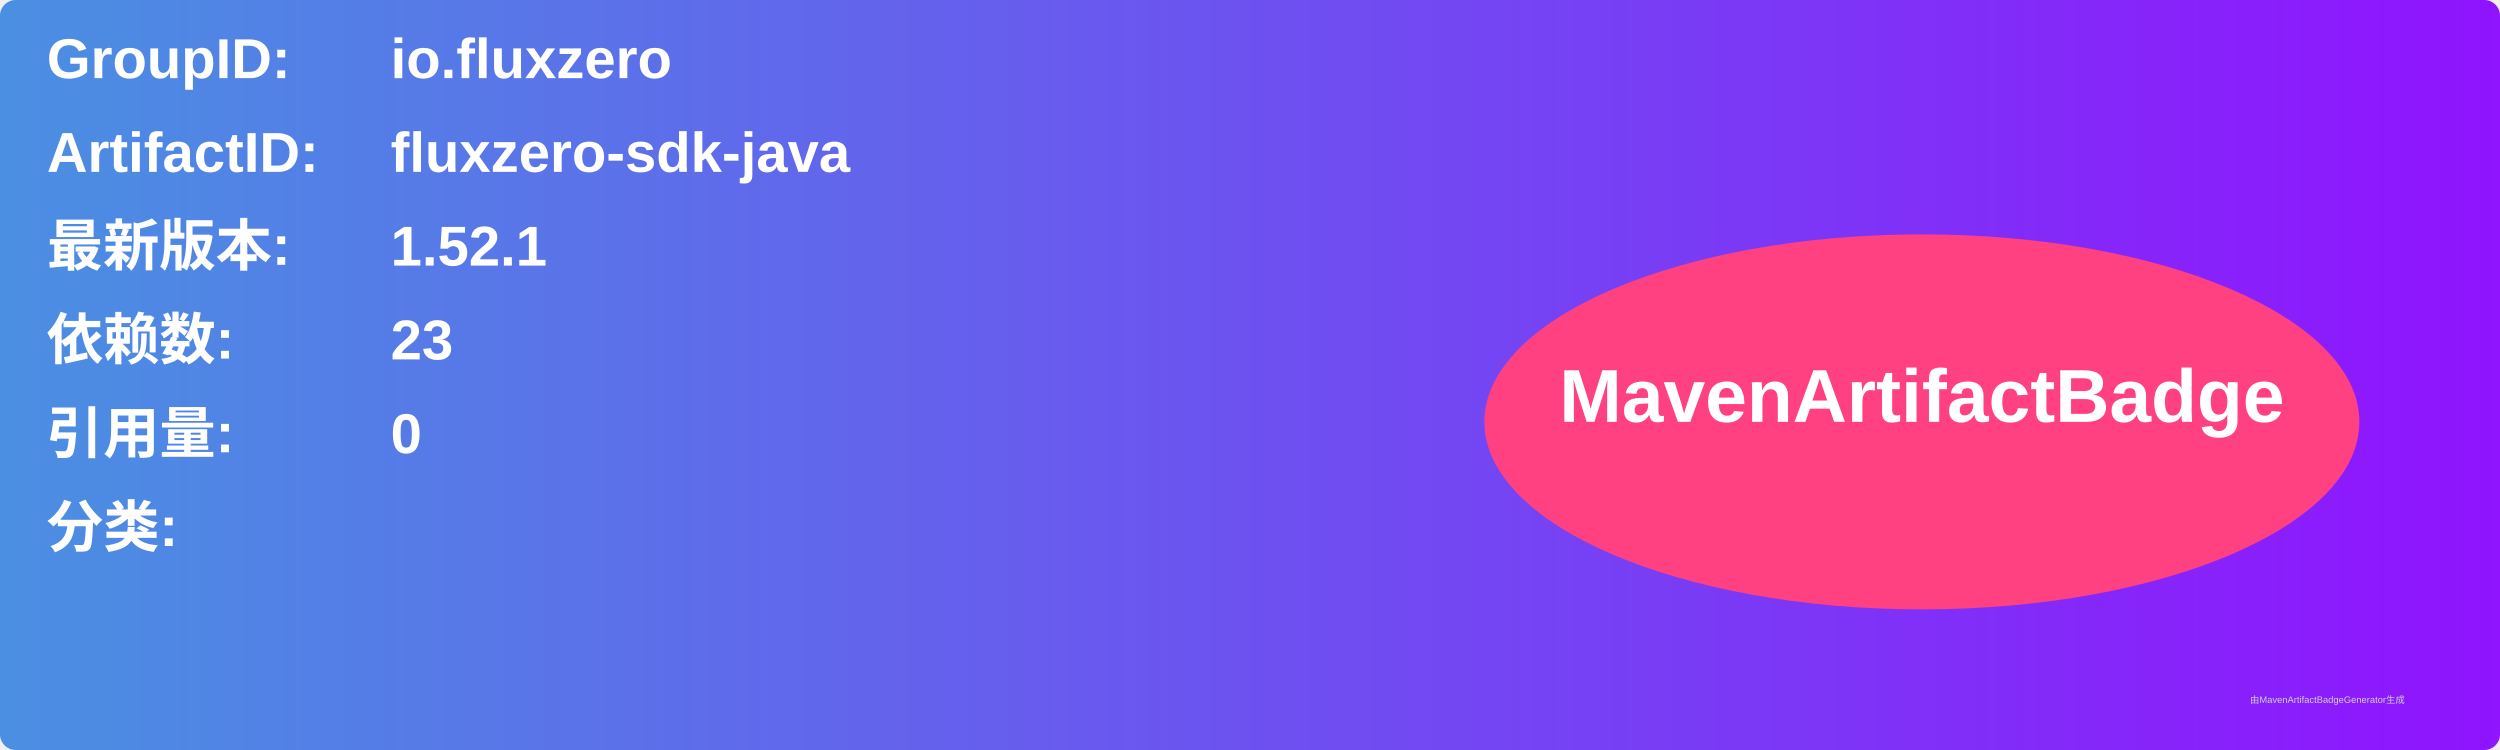
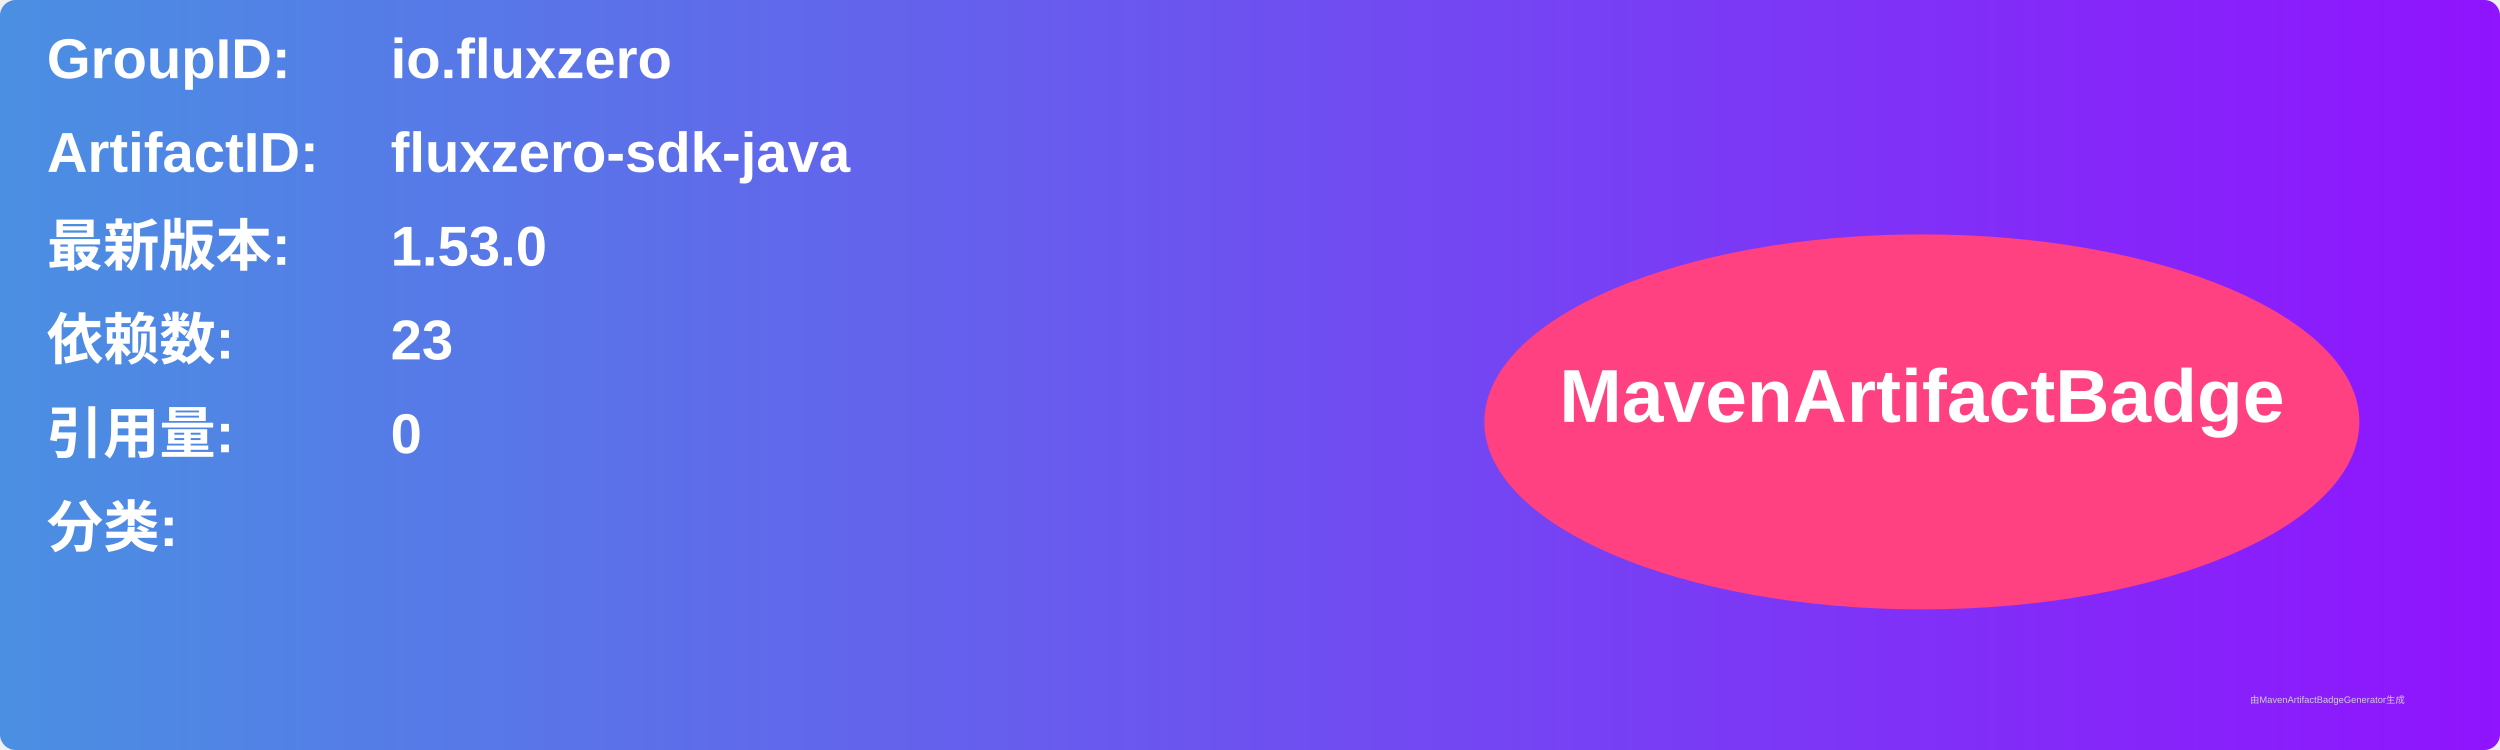
<svg xmlns="http://www.w3.org/2000/svg" width="800" height="240" viewBox="0 0 800 240">
  <linearGradient id="grad" x1="0%" y1="0%" x2="100%" y2="0%">
    <stop offset="0%" stop-color="#4a90e2" />
    <stop offset="100%" stop-color="#9013fe" />
  </linearGradient>
  <rect width="100%" height="100%" rx="5" ry="5" fill="url(#grad)" />
  <g transform="translate(15, 15)">
    <text x="0" y="10" font-family="Arial" font-size="18" fill="white" font-weight="bold" width="260">GroupID:</text>
    <text x="110" y="10" font-family="Arial" font-size="18" fill="white" font-weight="bold" width="460">io.fluxzero</text>
    <text x="0" y="40" font-family="Arial" font-size="18" fill="white" font-weight="bold" width="260">ArtifactID:</text>
    <text x="110" y="40" font-family="Arial" font-size="18" fill="white" font-weight="bold" width="460">fluxzero-sdk-java</text>
    <text x="0" y="70" font-family="Arial" font-size="18" fill="white" font-weight="bold">最新版本:</text>
    <text x="110" y="70" font-family="Arial" font-size="18" fill="white" font-weight="bold">
-       <tspan font-weight="bold">1.52.1</tspan>
+       <tspan font-weight="bold">1.53.0</tspan>
    </text>
    <text x="0" y="100" font-family="Arial" font-size="18" fill="white" font-weight="bold">依赖数: </text>
    <text x="110" y="100" font-family="Arial" font-size="18" fill="white">
      <tspan font-weight="bold">23</tspan>
    </text>
    <text x="0" y="130" font-family="Arial" font-size="18" fill="white" font-weight="bold">引用量: </text>
    <text x="110" y="130" font-family="Arial" font-size="18" fill="white">
      <tspan font-weight="bold">0</tspan>
    </text>
    <text x="0" y="160" font-family="Arial" font-size="18" fill="white" font-weight="bold">分类:</text>
    <text x="10" y="190" font-family="Arial" font-size="10" fill="white">
      <tspan font-weight="bold" />
    </text>
    <ellipse cx="600" cy="120" rx="140" ry="60" fill="#ff4081" />
    <text x="600" y="120" text-anchor="middle" font-family="Arial" font-size="24" fill="white" font-weight="bold">MavenArtifactBadge</text>
  </g>
  <text x="720" y="225" font-family="Arial" font-size="3" fill="#d0d0d0">由MavenArtifactBadgeGenerator生成</text>
</svg>
